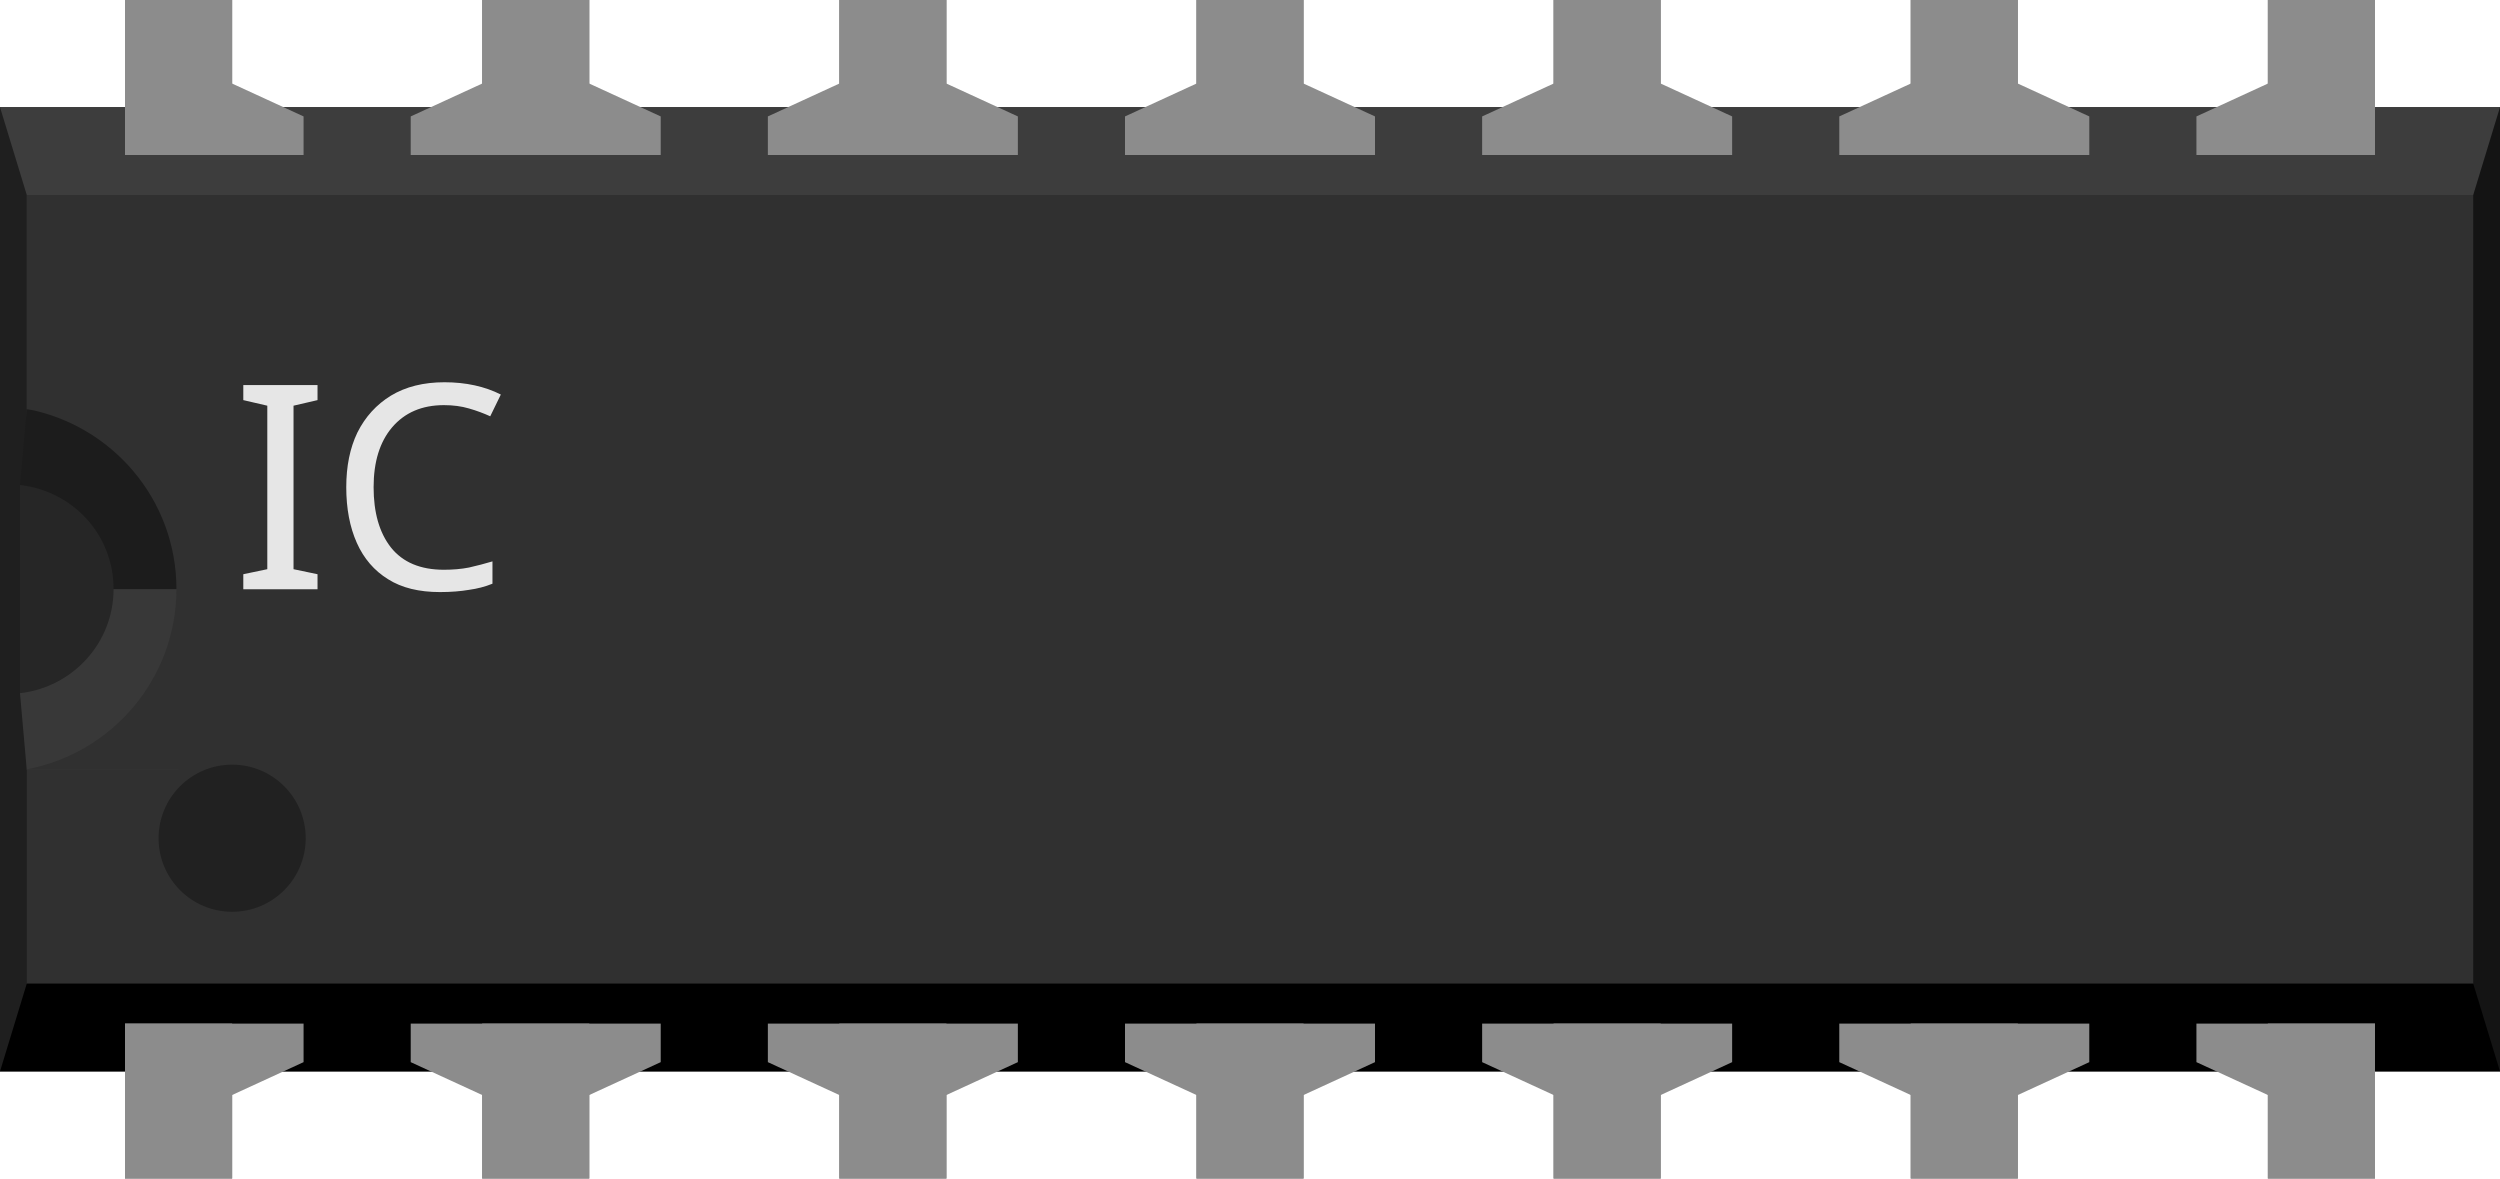
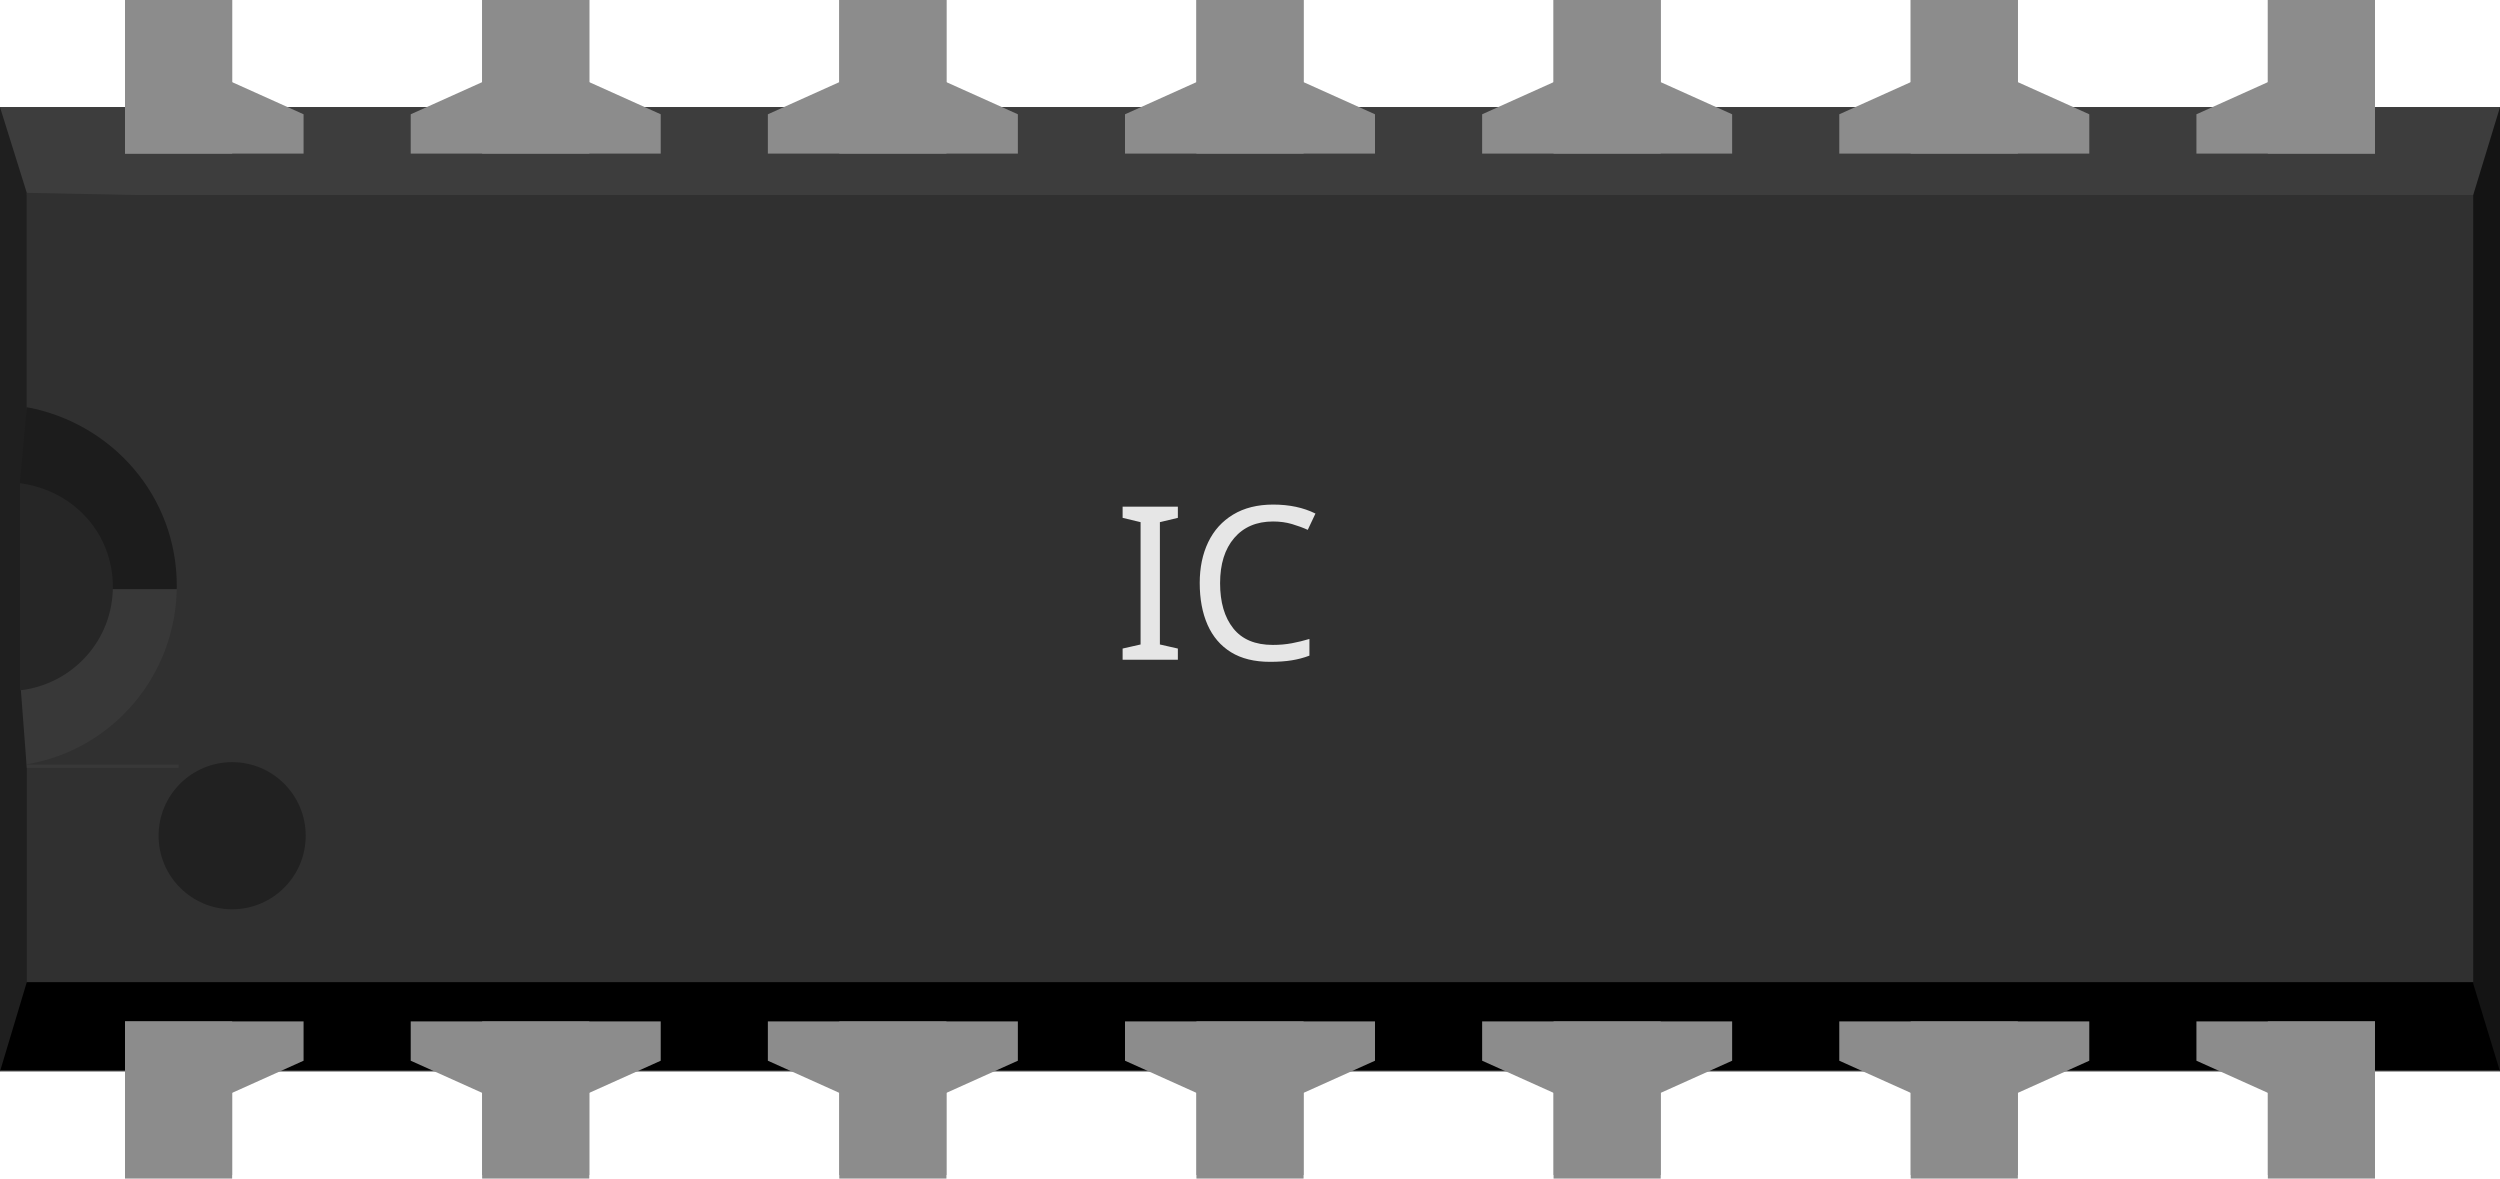
- <svg xmlns="http://www.w3.org/2000/svg" viewBox="0 0 70 33" height="0.33in" width="0.7in" id="svg2" version="1.2">
+ <svg xmlns="http://www.w3.org/2000/svg" version="1.2" id="svg2" width="0.7in" height="0.33in" viewBox="0 0 700 330">
  <defs id="defs74" />
  <g id="breadboard">
-     <rect height="27" width="70" fill="#303030" y="3" x="0" id="middle" />
-     <rect height="2.46" width="70" fill="#3D3D3D" y="3.0" x="0" id="top" />
-     <rect height="2.46" width="70" fill="#000000" y="27.54" x="0" id="bottom" />
-     <polygon points="70,3 69.25,5.46 69.25,27.54 70,30" fill="#141414" id="right" />
-     <polygon points="0,3 0.75,5.46 0.75,27.54 0,30" fill="#1F1F1F" id="left" />
-     <polygon points="5,11.5 0.75,11.46 0.56,13.58 0.56,16.5 5,16.5" fill="#1C1C1C" id="left-upper-rect" />
-     <polygon points="0.75,21.55 5,21.55 5,16.5 0.56,16.5 0.56,19.42" fill="#383838" id="left-lower-rect" />
-     <path d="M0.56,13.58v5.83c1.47-0.17,2.62-1.4,2.62-2.92C3.18,14.97,2.04,13.75,0.56,13.58z" fill="#262626" id="slot" />
-     <path d="M0.75,5.46V11.45c2.38,0.45,4.19,2.53,4.19,5.04c0,2.51-1.8,4.6-4.19,5.05V21.55h5.0V5.46H0.75z" fill="#303030" id="cover" />
-     <circle id="circle13" r="2.06" cy="23.47" cx="6.5" fill="#212121" />
-     <text font-size="8" text-anchor="start" font-family="OCRA" stroke="none" fill="#e6e6e6" y="16.5" x="6.5" id="label">IC</text>
-     <rect height="4.34" width="3" fill="#8C8C8C" y="28.66" x="3.5" id="connector0pin" />
-     <rect height="3" width="3" fill="#8C8C8C" y="30" x="3.5" id="connector0terminal" />
-     <polygon id="polygon18" points="3.5,28.66 3.5,30.66 6.5,30.66 8.5,29.74 8.5,28.66 " fill="#8C8C8C" />
-     <rect height="4.34" width="3" fill="#8C8C8C" x="3.5" id="connector13pin" />
-     <rect height="3" width="3" fill="#8C8C8C" x="3.5" id="connector13terminal" />
-     <polygon id="polygon22" points="8.5,4.34 8.5,3.26 6.5,2.34 3.5,2.34 3.5,4.34" fill="#8C8C8C" />
-     <rect height="4.34" width="3" fill="#8C8C8C" y="28.66" x="63.5" id="connector6pin" />
-     <rect height="3" width="3" fill="#8C8C8C" y="30" x="63.5" id="connector6terminal" />
-     <polygon id="polygon26" points="61.5,28.66 61.5,29.74 63.5,30.66 66.5,30.66 66.5,28.66" fill="#8C8C8C" />
-     <rect height="4.34" width="3" fill="#8C8C8C" y="0" x="63.5" id="connector7pin" />
-     <rect height="3" width="3" fill="#8C8C8C" y="0" x="63.5" id="connector7terminal" />
-     <polygon id="polygon30" points="66.5,4.34 66.5,2.34 63.5,2.34 61.5,3.26 61.5,4.34 " fill="#8C8C8C" />
-     <rect height="4.34" width="3" fill="#8C8C8C" y="0" x="13.5" id="connector12pin" />
-     <rect height="3" width="3" fill="#8C8C8C" x="13.5" id="connector12terminal" />
-     <polygon id="polygon34" points="18.5,4.34 18.5,3.26 16.5,2.34 13.5,2.34 11.5,3.26 11.5,4.34" fill="#8C8C8C" />
-     <rect height="4.34" width="3" fill="#8C8C8C" y="0" x="23.5" id="connector11pin" />
-     <rect height="3" width="3" fill="#8C8C8C" x="23.5" id="connector11terminal" />
-     <polygon id="polygon38" points="28.5,4.34 28.5,3.26 26.5,2.34 23.5,2.34 21.5,3.26 21.5,4.34" fill="#8C8C8C" />
-     <rect height="4.34" width="3" fill="#8C8C8C" y="0" x="33.5" id="connector10pin" />
-     <rect height="3" width="3" fill="#8C8C8C" x="33.5" id="connector10terminal" />
-     <polygon id="polygon42" points="38.5,4.34 38.5,3.26 36.5,2.34 33.5,2.34 31.5,3.26 31.5,4.34" fill="#8C8C8C" />
-     <rect height="4.34" width="3" fill="#8C8C8C" y="0" x="43.5" id="connector9pin" />
-     <rect height="3" width="3" fill="#8C8C8C" x="43.5" id="connector9terminal" />
-     <polygon id="polygon46" points="48.5,4.34 48.5,3.26 46.5,2.34 43.5,2.34 41.5,3.26 41.5,4.34" fill="#8C8C8C" />
-     <rect height="4.34" width="3" fill="#8C8C8C" y="0" x="53.5" id="connector8pin" />
-     <rect height="3" width="3" fill="#8C8C8C" x="53.5" id="connector8terminal" />
-     <polygon id="polygon50" points="58.5,4.34 58.5,3.26 56.5,2.34 53.5,2.34 51.5,3.26 51.5,4.34" fill="#8C8C8C" />
-     <rect height="4.34" width="3" fill="#8C8C8C" y="28.66" x="13.5" id="connector1pin" />
-     <rect height="3" width="3" fill="#8C8C8C" y="30" x="13.5" id="connector1terminal" />
-     <polygon id="polygon54" points="11.5,28.66 11.5,29.74 13.5,30.66 16.5,30.66 18.5,29.74 18.5,28.66" fill="#8C8C8C" />
-     <rect height="4.34" width="3" fill="#8C8C8C" y="28.66" x="23.5" id="connector2pin" />
-     <rect height="3" width="3" fill="#8C8C8C" y="30" x="23.5" id="connector2terminal" />
-     <polygon id="polygon58" points="21.5,28.66 21.5,29.74 23.5,30.66 26.5,30.66 28.5,29.74 28.5,28.66" fill="#8C8C8C" />
-     <rect height="4.34" width="3" fill="#8C8C8C" y="28.66" x="33.5" id="connector3pin" />
-     <rect height="3" width="3" fill="#8C8C8C" y="30" x="33.5" id="connector3terminal" />
-     <polygon id="polygon62" points="31.5,28.66 31.5,29.74 33.5,30.66 36.5,30.66 38.5,29.74 38.5,28.66" fill="#8C8C8C" />
-     <rect height="4.34" width="3" fill="#8C8C8C" y="28.66" x="43.5" id="connector4pin" />
-     <rect height="3" width="3" fill="#8C8C8C" y="30" x="43.5" id="connector4terminal" />
-     <polygon id="polygon66" points="41.5,28.66 41.5,29.74 43.5,30.66 46.5,30.66 48.5,29.74 48.5,28.66" fill="#8C8C8C" />
-     <rect height="4.34" width="3" fill="#8C8C8C" y="28.66" x="53.5" id="connector5pin" />
-     <rect height="3" width="3" fill="#8C8C8C" y="30" x="53.5" id="connector5terminal" />
-     <polygon id="polygon70" points="51.5,28.66 51.5,29.74 53.5,30.66 56.5,30.66 58.5,29.74 58.5,28.66" fill="#8C8C8C" />
+     <rect stroke-width="10" fill="#303030" id="middle" x="0" y="30" width="700" height="270" />
+     <rect stroke-width="10" fill="#3d3d3d" id="top" x="0" y="30" width="700" height="24.6" />
+     <rect stroke-width="10" fill="#000000" id="bottom" x="0" y="275" width="700" height="24.6" />
+     <polygon fill="#141414" id="right" points="692.5,275.4 700,300 700,30 692.5,54.6 " />
+     <polygon fill="#1f1f1f" id="left" points="7.5,275 0,300 0,30 7.5,54 " />
+     <polygon fill="#1c1c1c" id="left-upper-rect" points="50,115 7.5,114 5.6,135 5.6,165 50,165 " />
+     <polygon fill="#383838" id="left-lower-rect" points="7.5,215 50,215 50,165 5.6,165 5.6,190 " />
+     <path stroke-width="10" fill="#262626" id="slot" d="m 5.6,135 v 58.3 c 14.7,-1.7 26,-14 26,-29 0,-15 -11,-27 -26,-29 z" />
+     <path stroke-width="10" fill="#303030" id="cover" d="m 7.5,54 v 60 c 24,4.5 42,25 42,50 0,25 -18,46 -42,50 v 0.1 H 58 V 55 Z" />
+     <circle stroke-width="10" fill="#212121" cx="65" cy="234" r="20.6" id="circle13" />
+     <text id="label" x="341.056" y="184.718" font-size="60" font-family="OCRA" text-anchor="middle" fill="#e6e6e6">IC</text>
+     <rect stroke-width="10" fill="#8c8c8c" id="connector0pin" x="35" y="286" width="30" height="43" />
+     <rect stroke-width="10" fill="#8c8c8c" id="connector0terminal" x="35" y="300" width="30" height="30" />
+     <polygon fill="#8c8c8c" points="35,286 35,306 65,306 85,297 85,286 " id="polygon18" />
+     <rect stroke-width="10" fill="#8c8c8c" y="0" id="connector13pin" x="35" width="30" height="43" />
+     <rect stroke-width="10" fill="#8c8c8c" y="0" id="connector13terminal" x="35" width="30" height="30" />
+     <polygon fill="#8c8c8c" points="85,43 85,32 65,23 35,23 35,43 " id="polygon22" />
+     <rect stroke-width="10" fill="#8c8c8c" id="connector6pin" x="635" y="286" width="30" height="43" />
+     <rect stroke-width="10" fill="#8c8c8c" id="connector6terminal" x="635" y="300" width="30" height="30" />
+     <polygon fill="#8c8c8c" points="615,286 615,297 635,306 665,306 665,286 " id="polygon26" />
+     <rect stroke-width="10" fill="#8c8c8c" id="connector7pin" x="635" y="0" width="30" height="43" />
+     <rect stroke-width="10" fill="#8c8c8c" id="connector7terminal" x="635" y="0" width="30" height="30" />
+     <polygon fill="#8c8c8c" points="665,43 665,23 635,23 615,32 615,43 " id="polygon30" />
+     <rect stroke-width="10" fill="#8c8c8c" id="connector12pin" x="135" y="0" width="30" height="43" />
+     <rect stroke-width="10" fill="#8c8c8c" y="0" id="connector12terminal" x="135" width="30" height="30" />
+     <polygon fill="#8c8c8c" points="115,32 115,43 185,43 185,32 165,23 135,23 " id="polygon34" />
+     <rect stroke-width="10" fill="#8c8c8c" id="connector11pin" x="235" y="0" width="30" height="43" />
+     <rect stroke-width="10" fill="#8c8c8c" y="0" id="connector11terminal" x="235" width="30" height="30" />
+     <polygon fill="#8c8c8c" points="215,32 215,43 285,43 285,32 265,23 235,23 " id="polygon38" />
+     <rect stroke-width="10" fill="#8c8c8c" id="connector10pin" x="335" y="0" width="30" height="43" />
+     <rect stroke-width="10" fill="#8c8c8c" y="0" id="connector10terminal" x="335" width="30" height="30" />
+     <polygon fill="#8c8c8c" points="315,32 315,43 385,43 385,32 365,23 335,23 " id="polygon42" />
+     <rect stroke-width="10" fill="#8c8c8c" id="connector9pin" x="435" y="0" width="30" height="43" />
+     <rect stroke-width="10" fill="#8c8c8c" y="0" id="connector9terminal" x="435" width="30" height="30" />
+     <polygon fill="#8c8c8c" points="415,32 415,43 485,43 485,32 465,23 435,23 " id="polygon46" />
+     <rect stroke-width="10" fill="#8c8c8c" id="connector8pin" x="535" y="0" width="30" height="43" />
+     <rect stroke-width="10" fill="#8c8c8c" y="0" id="connector8terminal" x="535" width="30" height="30" />
+     <polygon fill="#8c8c8c" points="515,32 515,43 585,43 585,32 565,23 535,23 " id="polygon50" />
+     <rect stroke-width="10" fill="#8c8c8c" id="connector1pin" x="135" y="286" width="30" height="43" />
+     <rect stroke-width="10" fill="#8c8c8c" id="connector1terminal" x="135" y="300" width="30" height="30" />
+     <polygon fill="#8c8c8c" points="185,297 185,286 115,286 115,297 135,306 165,306 " id="polygon54" />
+     <rect stroke-width="10" fill="#8c8c8c" id="connector2pin" x="235" y="286" width="30" height="43" />
+     <rect stroke-width="10" fill="#8c8c8c" id="connector2terminal" x="235" y="300" width="30" height="30" />
+     <polygon fill="#8c8c8c" points="285,297 285,286 215,286 215,297 235,306 265,306 " id="polygon58" />
+     <rect stroke-width="10" fill="#8c8c8c" id="connector3pin" x="335" y="286" width="30" height="43" />
+     <rect stroke-width="10" fill="#8c8c8c" id="connector3terminal" x="335" y="300" width="30" height="30" />
+     <polygon fill="#8c8c8c" points="385,297 385,286 315,286 315,297 335,306 365,306 " id="polygon62" />
+     <rect stroke-width="10" fill="#8c8c8c" id="connector4pin" x="435" y="286" width="30" height="43" />
+     <rect stroke-width="10" fill="#8c8c8c" id="connector4terminal" x="435" y="300" width="30" height="30" />
+     <polygon fill="#8c8c8c" points="485,297 485,286 415,286 415,297 435,306 465,306 " id="polygon66" />
+     <rect stroke-width="10" fill="#8c8c8c" id="connector5pin" x="535" y="286" width="30" height="43" />
+     <rect stroke-width="10" fill="#8c8c8c" id="connector5terminal" x="535" y="300" width="30" height="30" />
+     <polygon fill="#8c8c8c" points="585,297 585,286 515,286 515,297 535,306 565,306 " id="polygon70" />
  </g>
</svg>
